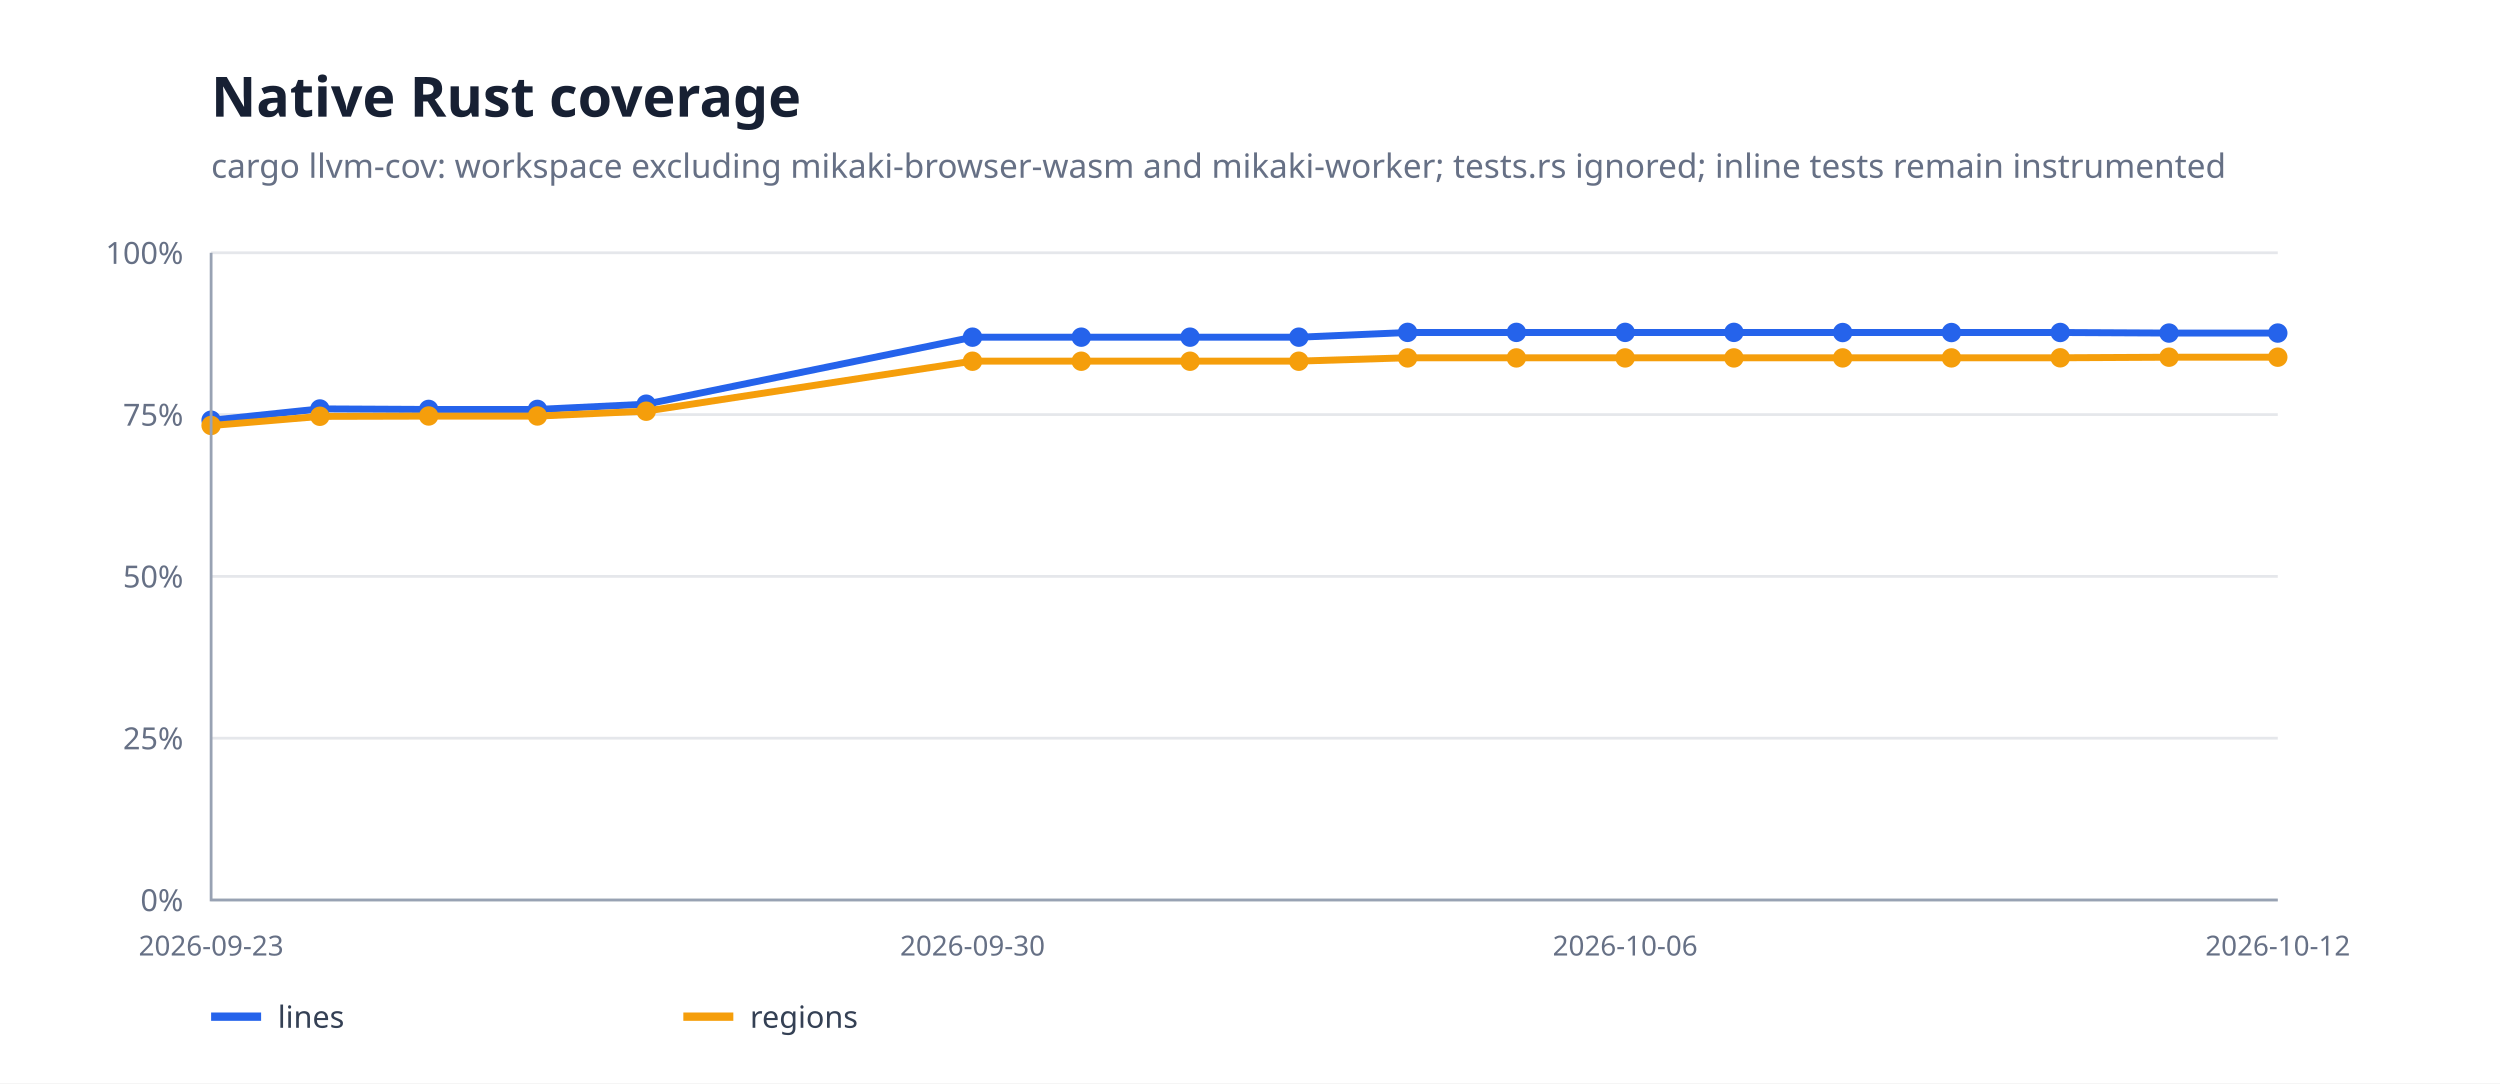
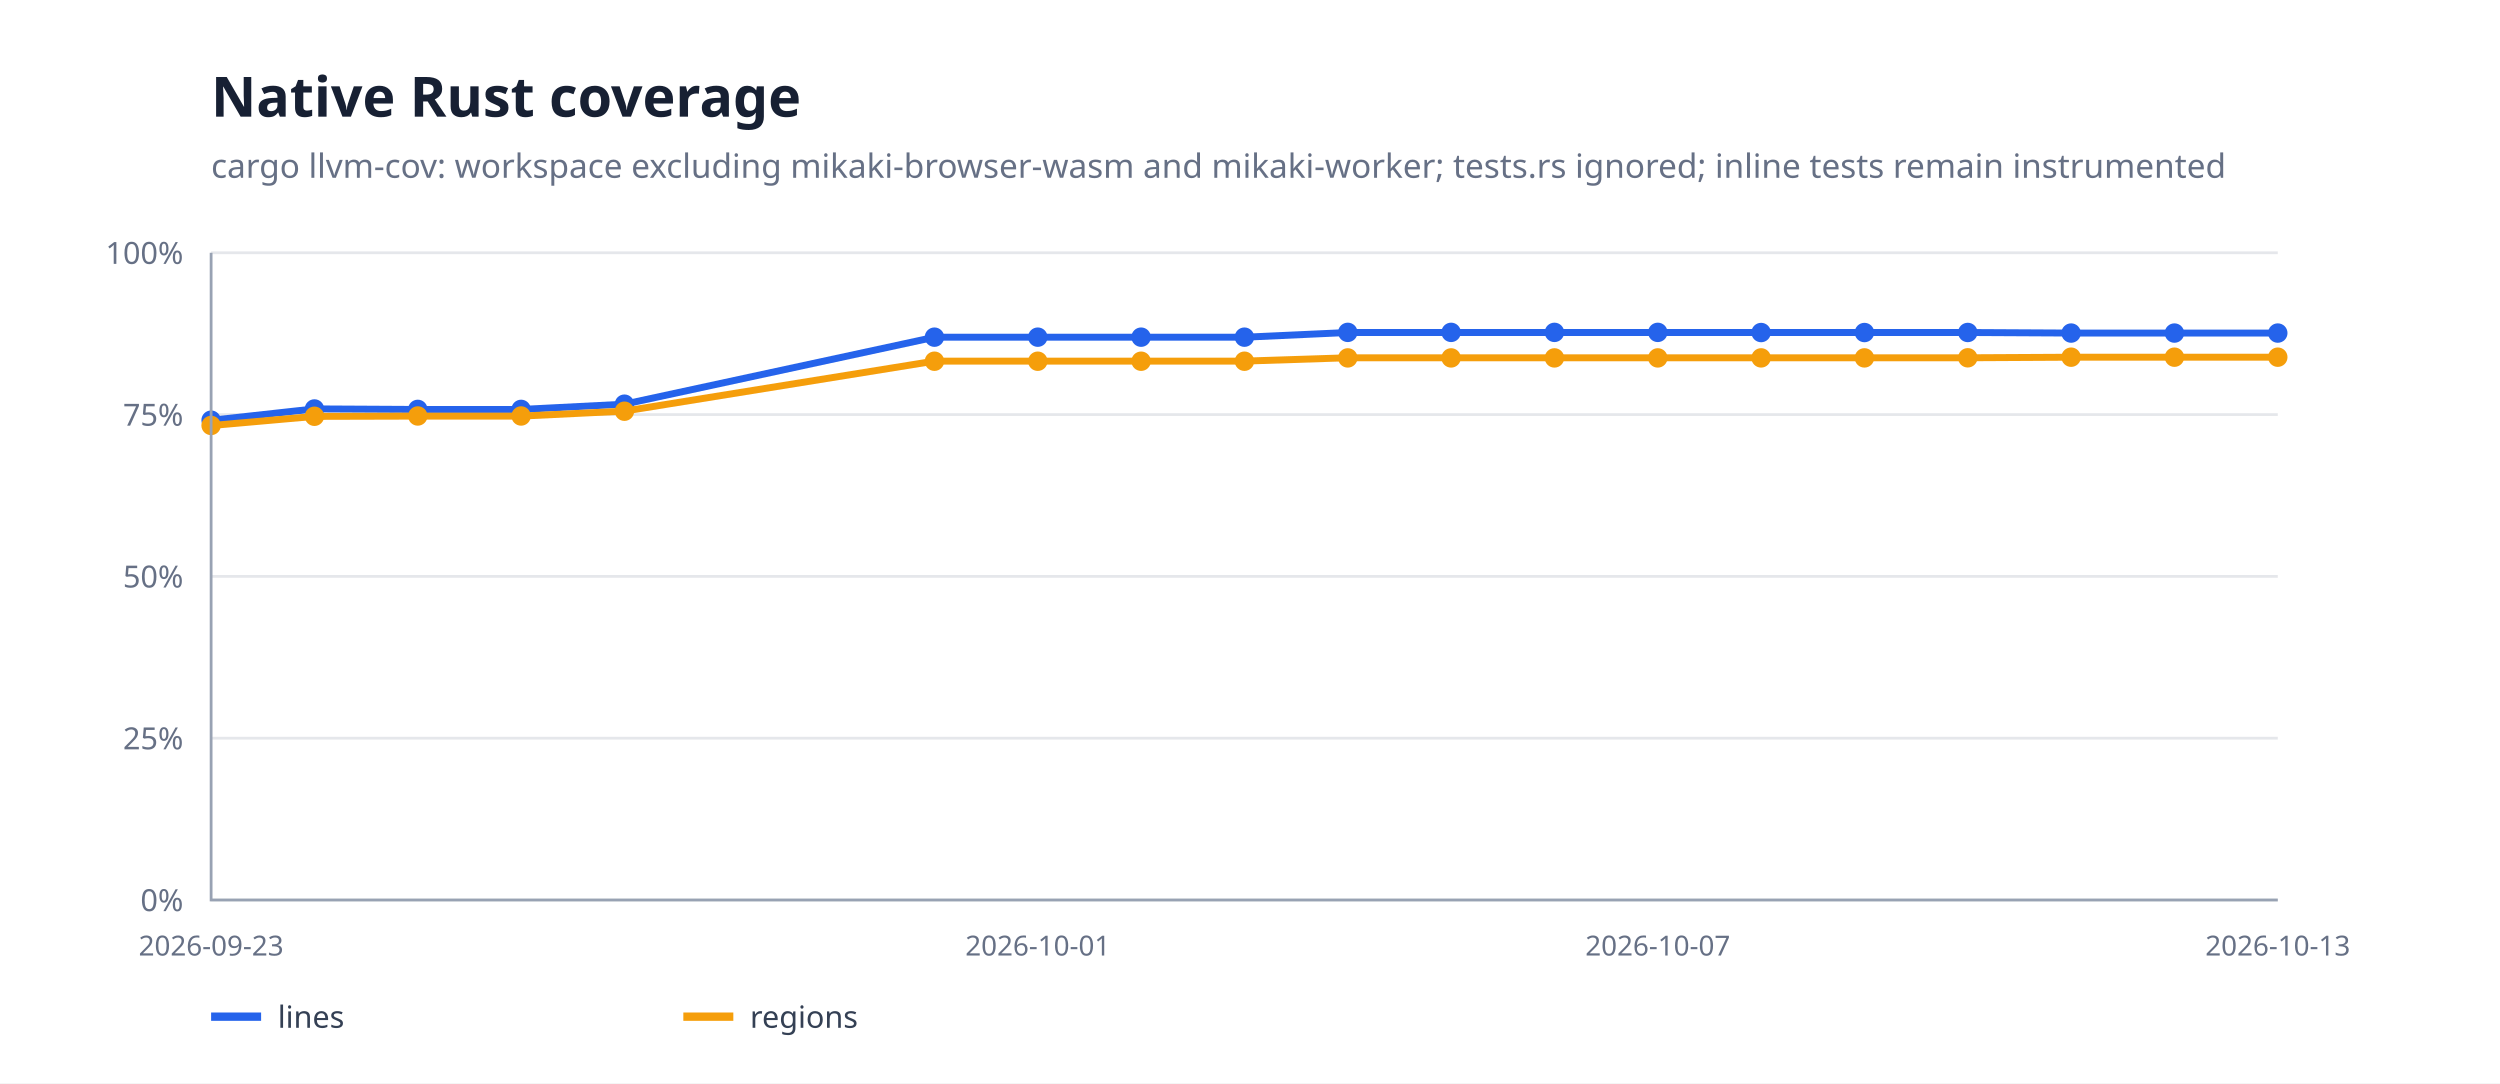
<svg xmlns="http://www.w3.org/2000/svg" width="900" height="390" viewBox="0 0 900 390">
  <rect width="100%" height="100%" fill="#fff" />
  <path d="M76 324H820" stroke="#e5e7eb" />
  <text x="66" y="328" text-anchor="end" font-family="system-ui,sans-serif" font-size="11" fill="#667085">0%</text>
  <path d="M76 265.75H820" stroke="#e5e7eb" />
  <text x="66" y="269.75" text-anchor="end" font-family="system-ui,sans-serif" font-size="11" fill="#667085">25%</text>
  <path d="M76 207.5H820" stroke="#e5e7eb" />
  <text x="66" y="211.5" text-anchor="end" font-family="system-ui,sans-serif" font-size="11" fill="#667085">50%</text>
  <path d="M76 149.25H820" stroke="#e5e7eb" />
  <text x="66" y="153.25" text-anchor="end" font-family="system-ui,sans-serif" font-size="11" fill="#667085">75%</text>
  <path d="M76 91H820" stroke="#e5e7eb" />
  <text x="66" y="95" text-anchor="end" font-family="system-ui,sans-serif" font-size="11" fill="#667085">100%</text>
-   <path d="M76.0,151.3 L115.2,147.2 L154.3,147.4 L193.5,147.4 L232.6,145.5 L350.1,121.4 L389.3,121.4 L428.4,121.4 L467.6,121.4 L506.7,119.7 L545.9,119.7 L585.1,119.7 L624.2,119.7 L663.4,119.7 L702.5,119.7 L741.7,119.7 L780.8,119.9 L820.0,119.9" fill="none" stroke="#2563eb" stroke-width="2.5" stroke-linejoin="round" stroke-linecap="round" />
+   <path d="M76.0,151.3 L113.2,147.2 L150.4,147.4 L187.6,147.4 L224.8,145.5 L336.4,121.4 L373.6,121.4 L410.8,121.4 L448.0,121.4 L485.2,119.7 L522.4,119.7 L559.6,119.7 L596.8,119.7 L634.0,119.7 L671.2,119.7 L708.4,119.7 L745.6,119.9 L782.8,119.9 L820.0,119.9" fill="none" stroke="#2563eb" stroke-width="2.5" stroke-linejoin="round" stroke-linecap="round" />
  <circle cx="76" cy="151.265" r="3.5" fill="#2563eb" />
-   <circle cx="115.158" cy="147.232" r="3.5" fill="#2563eb" />
-   <circle cx="154.316" cy="147.383" r="3.5" fill="#2563eb" />
-   <circle cx="193.474" cy="147.383" r="3.5" fill="#2563eb" />
-   <circle cx="232.632" cy="145.504" r="3.5" fill="#2563eb" />
-   <circle cx="350.105" cy="121.38" r="3.5" fill="#2563eb" />
-   <circle cx="389.263" cy="121.38" r="3.5" fill="#2563eb" />
-   <circle cx="428.421" cy="121.38" r="3.5" fill="#2563eb" />
-   <circle cx="467.579" cy="121.38" r="3.5" fill="#2563eb" />
-   <circle cx="506.737" cy="119.655" r="3.5" fill="#2563eb" />
-   <circle cx="545.895" cy="119.655" r="3.5" fill="#2563eb" />
-   <circle cx="585.053" cy="119.655" r="3.5" fill="#2563eb" />
-   <circle cx="624.211" cy="119.655" r="3.5" fill="#2563eb" />
-   <circle cx="663.368" cy="119.713" r="3.5" fill="#2563eb" />
-   <circle cx="702.526" cy="119.713" r="3.5" fill="#2563eb" />
-   <circle cx="741.684" cy="119.69" r="3.5" fill="#2563eb" />
-   <circle cx="780.842" cy="119.904" r="3.5" fill="#2563eb" />
+   <circle cx="113.2" cy="147.232" r="3.5" fill="#2563eb" />
+   <circle cx="150.4" cy="147.383" r="3.5" fill="#2563eb" />
+   <circle cx="187.6" cy="147.383" r="3.5" fill="#2563eb" />
+   <circle cx="224.8" cy="145.504" r="3.5" fill="#2563eb" />
+   <circle cx="336.4" cy="121.38" r="3.5" fill="#2563eb" />
+   <circle cx="373.6" cy="121.38" r="3.5" fill="#2563eb" />
+   <circle cx="410.8" cy="121.38" r="3.5" fill="#2563eb" />
+   <circle cx="448" cy="121.38" r="3.5" fill="#2563eb" />
+   <circle cx="485.2" cy="119.655" r="3.5" fill="#2563eb" />
+   <circle cx="522.4" cy="119.655" r="3.5" fill="#2563eb" />
+   <circle cx="559.6" cy="119.655" r="3.5" fill="#2563eb" />
+   <circle cx="596.8" cy="119.655" r="3.5" fill="#2563eb" />
+   <circle cx="634" cy="119.713" r="3.5" fill="#2563eb" />
+   <circle cx="671.2" cy="119.713" r="3.5" fill="#2563eb" />
+   <circle cx="708.4" cy="119.69" r="3.5" fill="#2563eb" />
+   <circle cx="745.6" cy="119.904" r="3.5" fill="#2563eb" />
+   <circle cx="782.8" cy="119.904" r="3.5" fill="#2563eb" />
  <circle cx="820" cy="119.904" r="3.5" fill="#2563eb" />
-   <path d="M76.0,153.2 L115.2,149.9 L154.3,149.8 L193.5,149.8 L232.6,148.0 L350.1,130.0 L389.3,130.0 L428.4,130.0 L467.6,130.0 L506.7,128.8 L545.9,128.8 L585.1,128.8 L624.2,128.8 L663.4,128.8 L702.5,128.8 L741.7,128.8 L780.8,128.6 L820.0,128.6" fill="none" stroke="#f59e0b" stroke-width="2.5" stroke-linejoin="round" stroke-linecap="round" />
+   <path d="M76.0,153.2 L113.2,149.9 L150.4,149.8 L187.6,149.8 L224.8,148.0 L336.4,130.0 L373.6,130.0 L410.8,130.0 L448.0,130.0 L485.2,128.8 L522.4,128.8 L559.6,128.8 L596.8,128.8 L634.0,128.8 L671.2,128.8 L708.4,128.8 L745.6,128.6 L782.8,128.6 L820.0,128.6" fill="none" stroke="#f59e0b" stroke-width="2.5" stroke-linejoin="round" stroke-linecap="round" />
  <circle cx="76" cy="153.161" r="3.5" fill="#f59e0b" />
-   <circle cx="115.158" cy="149.858" r="3.5" fill="#f59e0b" />
-   <circle cx="154.316" cy="149.753" r="3.5" fill="#f59e0b" />
-   <circle cx="193.474" cy="149.753" r="3.5" fill="#f59e0b" />
-   <circle cx="232.632" cy="148.039" r="3.5" fill="#f59e0b" />
-   <circle cx="350.105" cy="130.042" r="3.5" fill="#f59e0b" />
-   <circle cx="389.263" cy="130.042" r="3.5" fill="#f59e0b" />
-   <circle cx="428.421" cy="130.042" r="3.5" fill="#f59e0b" />
-   <circle cx="467.579" cy="130.042" r="3.5" fill="#f59e0b" />
-   <circle cx="506.737" cy="128.848" r="3.5" fill="#f59e0b" />
-   <circle cx="545.895" cy="128.848" r="3.5" fill="#f59e0b" />
-   <circle cx="585.053" cy="128.848" r="3.5" fill="#f59e0b" />
-   <circle cx="624.211" cy="128.848" r="3.5" fill="#f59e0b" />
-   <circle cx="663.368" cy="128.84" r="3.5" fill="#f59e0b" />
-   <circle cx="702.526" cy="128.84" r="3.5" fill="#f59e0b" />
-   <circle cx="741.684" cy="128.808" r="3.5" fill="#f59e0b" />
-   <circle cx="780.842" cy="128.588" r="3.5" fill="#f59e0b" />
+   <circle cx="113.2" cy="149.858" r="3.5" fill="#f59e0b" />
+   <circle cx="150.4" cy="149.753" r="3.5" fill="#f59e0b" />
+   <circle cx="187.6" cy="149.753" r="3.5" fill="#f59e0b" />
+   <circle cx="224.8" cy="148.039" r="3.5" fill="#f59e0b" />
+   <circle cx="336.4" cy="130.042" r="3.5" fill="#f59e0b" />
+   <circle cx="373.6" cy="130.042" r="3.5" fill="#f59e0b" />
+   <circle cx="410.8" cy="130.042" r="3.5" fill="#f59e0b" />
+   <circle cx="448" cy="130.042" r="3.5" fill="#f59e0b" />
+   <circle cx="485.2" cy="128.848" r="3.5" fill="#f59e0b" />
+   <circle cx="522.4" cy="128.848" r="3.5" fill="#f59e0b" />
+   <circle cx="559.6" cy="128.848" r="3.5" fill="#f59e0b" />
+   <circle cx="596.8" cy="128.848" r="3.5" fill="#f59e0b" />
+   <circle cx="634" cy="128.84" r="3.5" fill="#f59e0b" />
+   <circle cx="671.2" cy="128.84" r="3.5" fill="#f59e0b" />
+   <circle cx="708.4" cy="128.808" r="3.5" fill="#f59e0b" />
+   <circle cx="745.6" cy="128.588" r="3.5" fill="#f59e0b" />
+   <circle cx="782.8" cy="128.588" r="3.5" fill="#f59e0b" />
  <circle cx="820" cy="128.588" r="3.5" fill="#f59e0b" />
  <path d="M76 91V324H820" fill="none" stroke="#98a2b3" />
  <text x="76" y="344" text-anchor="middle" font-family="system-ui,sans-serif" font-size="10" fill="#667085">2026-09-23</text>
-   <text x="350.105" y="344" text-anchor="middle" font-family="system-ui,sans-serif" font-size="10" fill="#667085">2026-09-30</text>
-   <text x="585.053" y="344" text-anchor="middle" font-family="system-ui,sans-serif" font-size="10" fill="#667085">2026-10-06</text>
-   <text x="820" y="344" text-anchor="middle" font-family="system-ui,sans-serif" font-size="10" fill="#667085">2026-10-12</text>
+   <text x="373.6" y="344" text-anchor="middle" font-family="system-ui,sans-serif" font-size="10" fill="#667085">2026-10-01</text>
+   <text x="596.8" y="344" text-anchor="middle" font-family="system-ui,sans-serif" font-size="10" fill="#667085">2026-10-07</text>
+   <text x="820" y="344" text-anchor="middle" font-family="system-ui,sans-serif" font-size="10" fill="#667085">2026-10-13</text>
  <text x="76" y="42" font-family="system-ui,sans-serif" font-size="20" font-weight="700" fill="#172033">Native Rust coverage</text>
  <text x="76" y="64" font-family="system-ui,sans-serif" font-size="12" fill="#667085">cargo llvm-cov: workspace excluding mikaki-browser-wasm and mikaki-worker; tests.rs ignored; inline tests remain instrumented</text>
  <path d="M76 366h18" stroke="#2563eb" stroke-width="3" />
  <text x="100" y="370" font-family="system-ui,sans-serif" font-size="11" fill="#344054">lines</text>
  <path d="M246 366h18" stroke="#f59e0b" stroke-width="3" />
  <text x="270" y="370" font-family="system-ui,sans-serif" font-size="11" fill="#344054">regions</text>
</svg>
